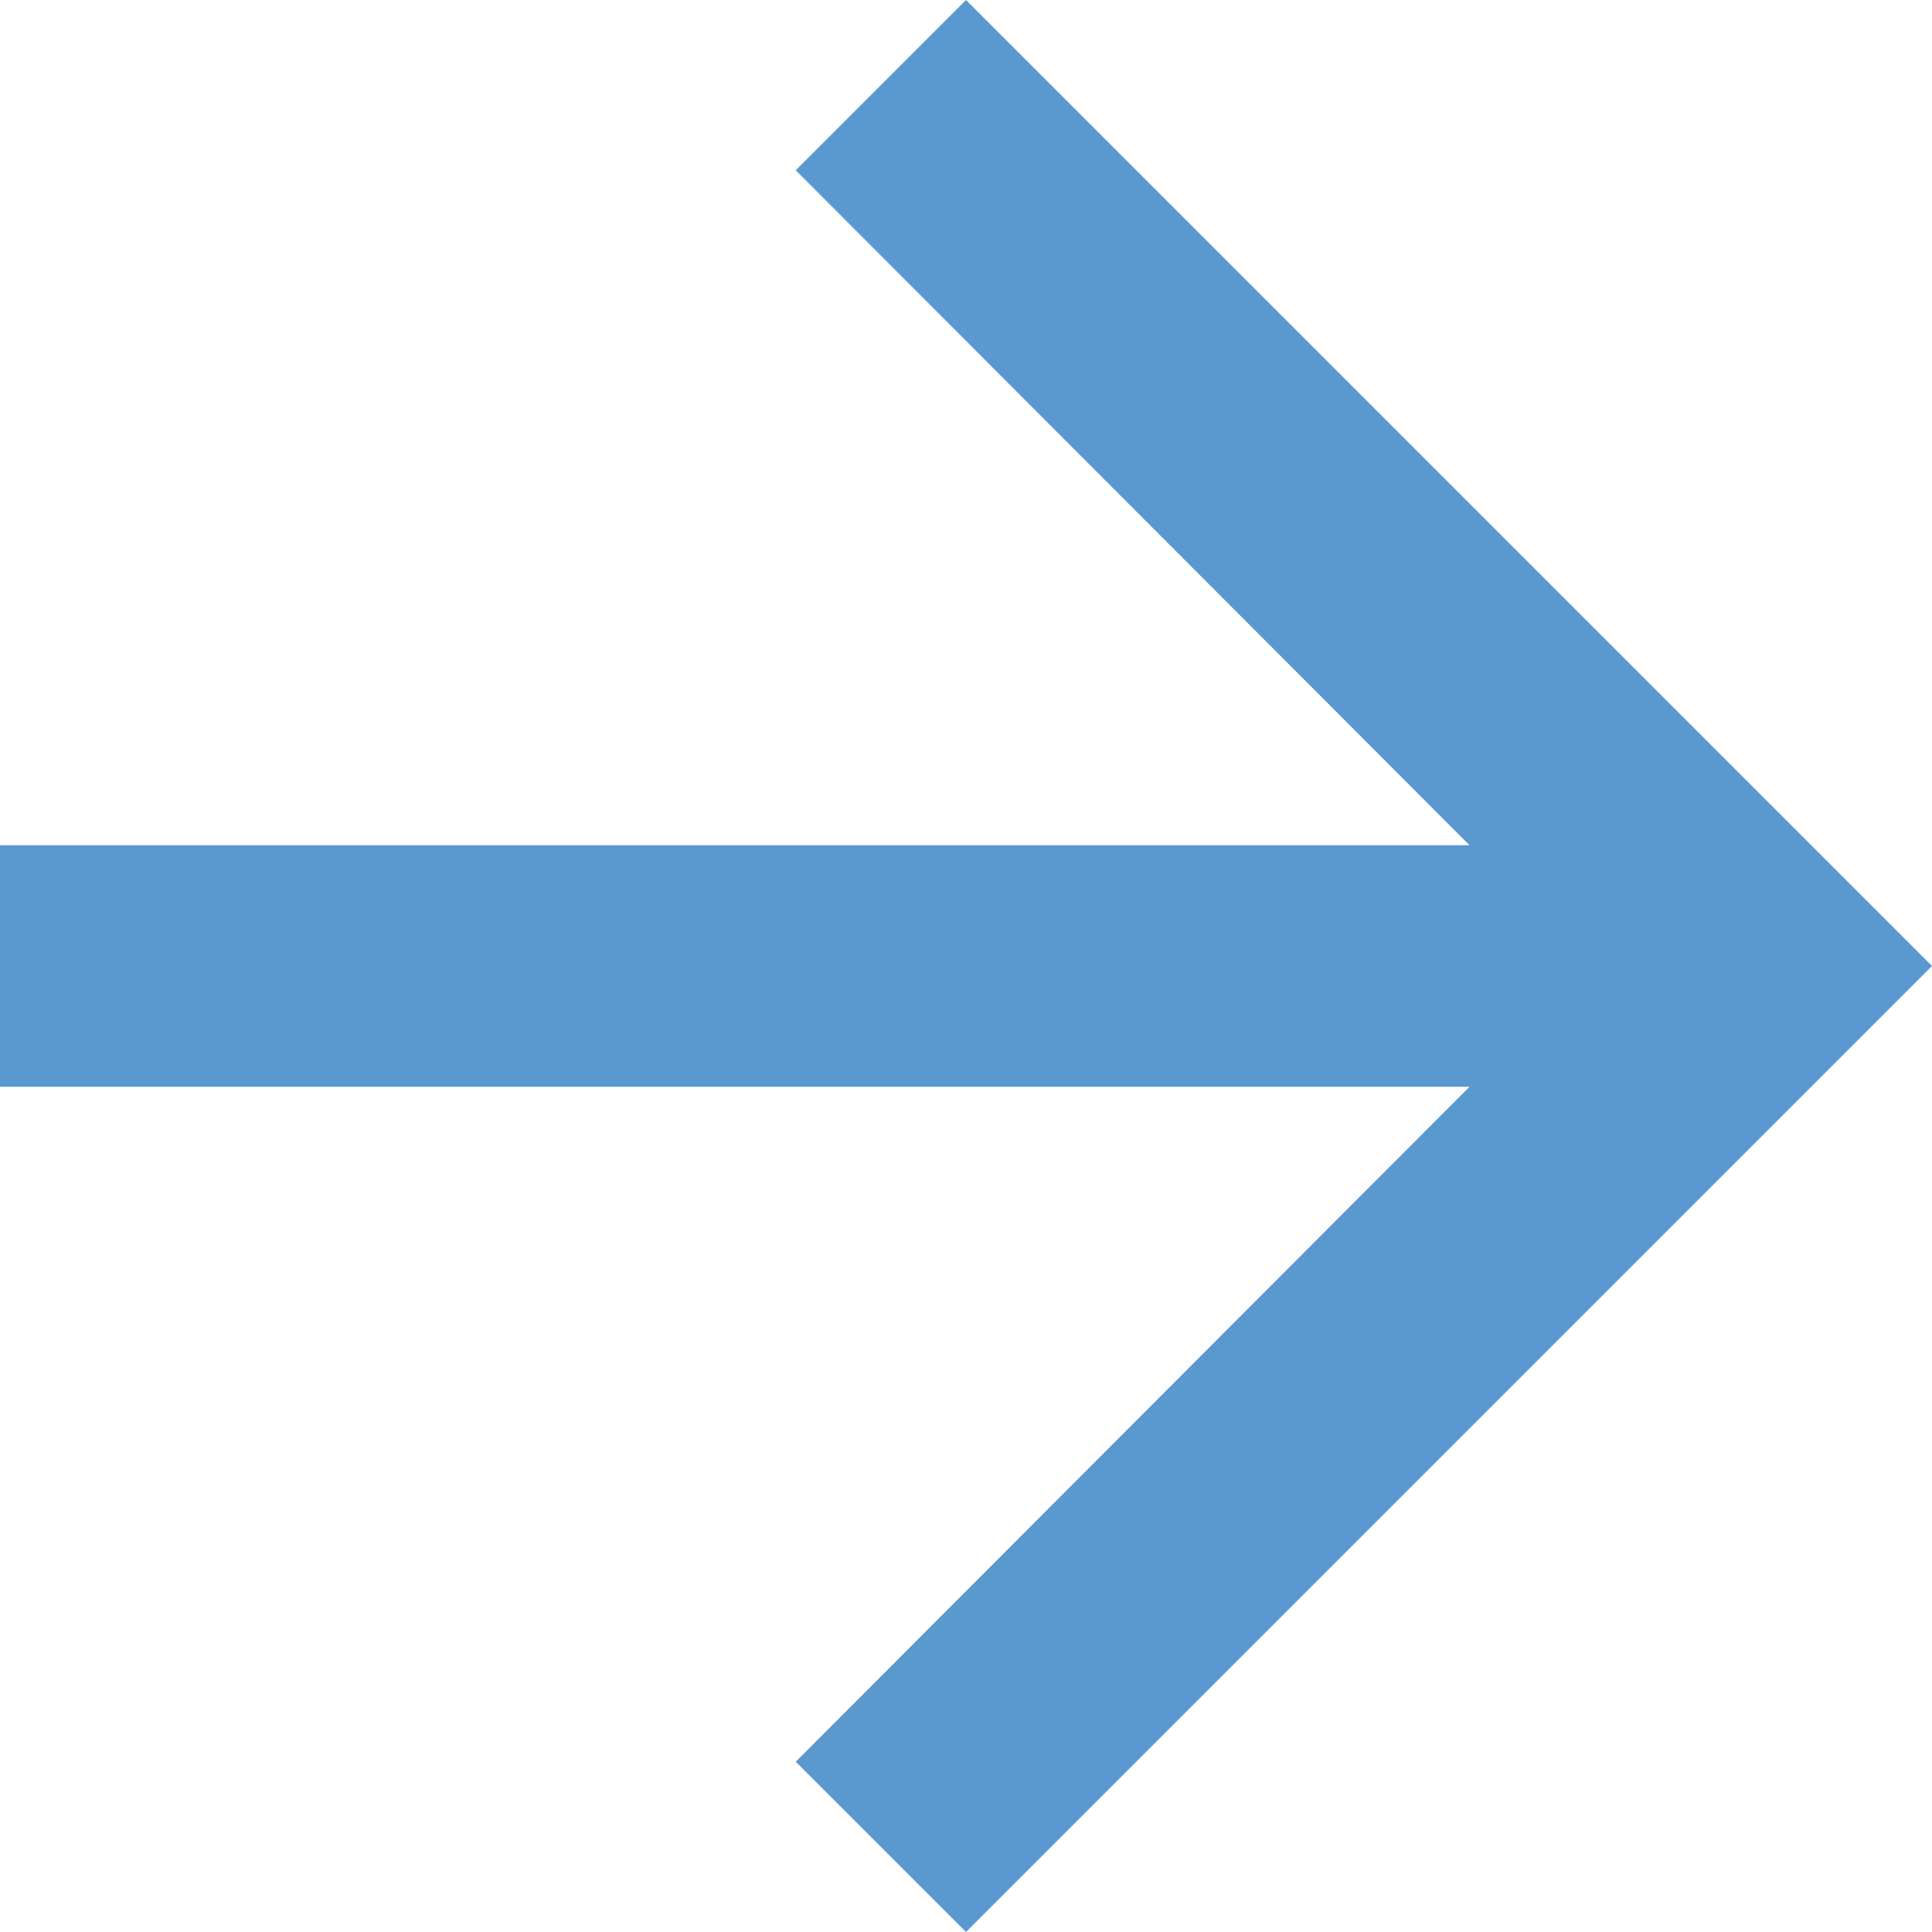
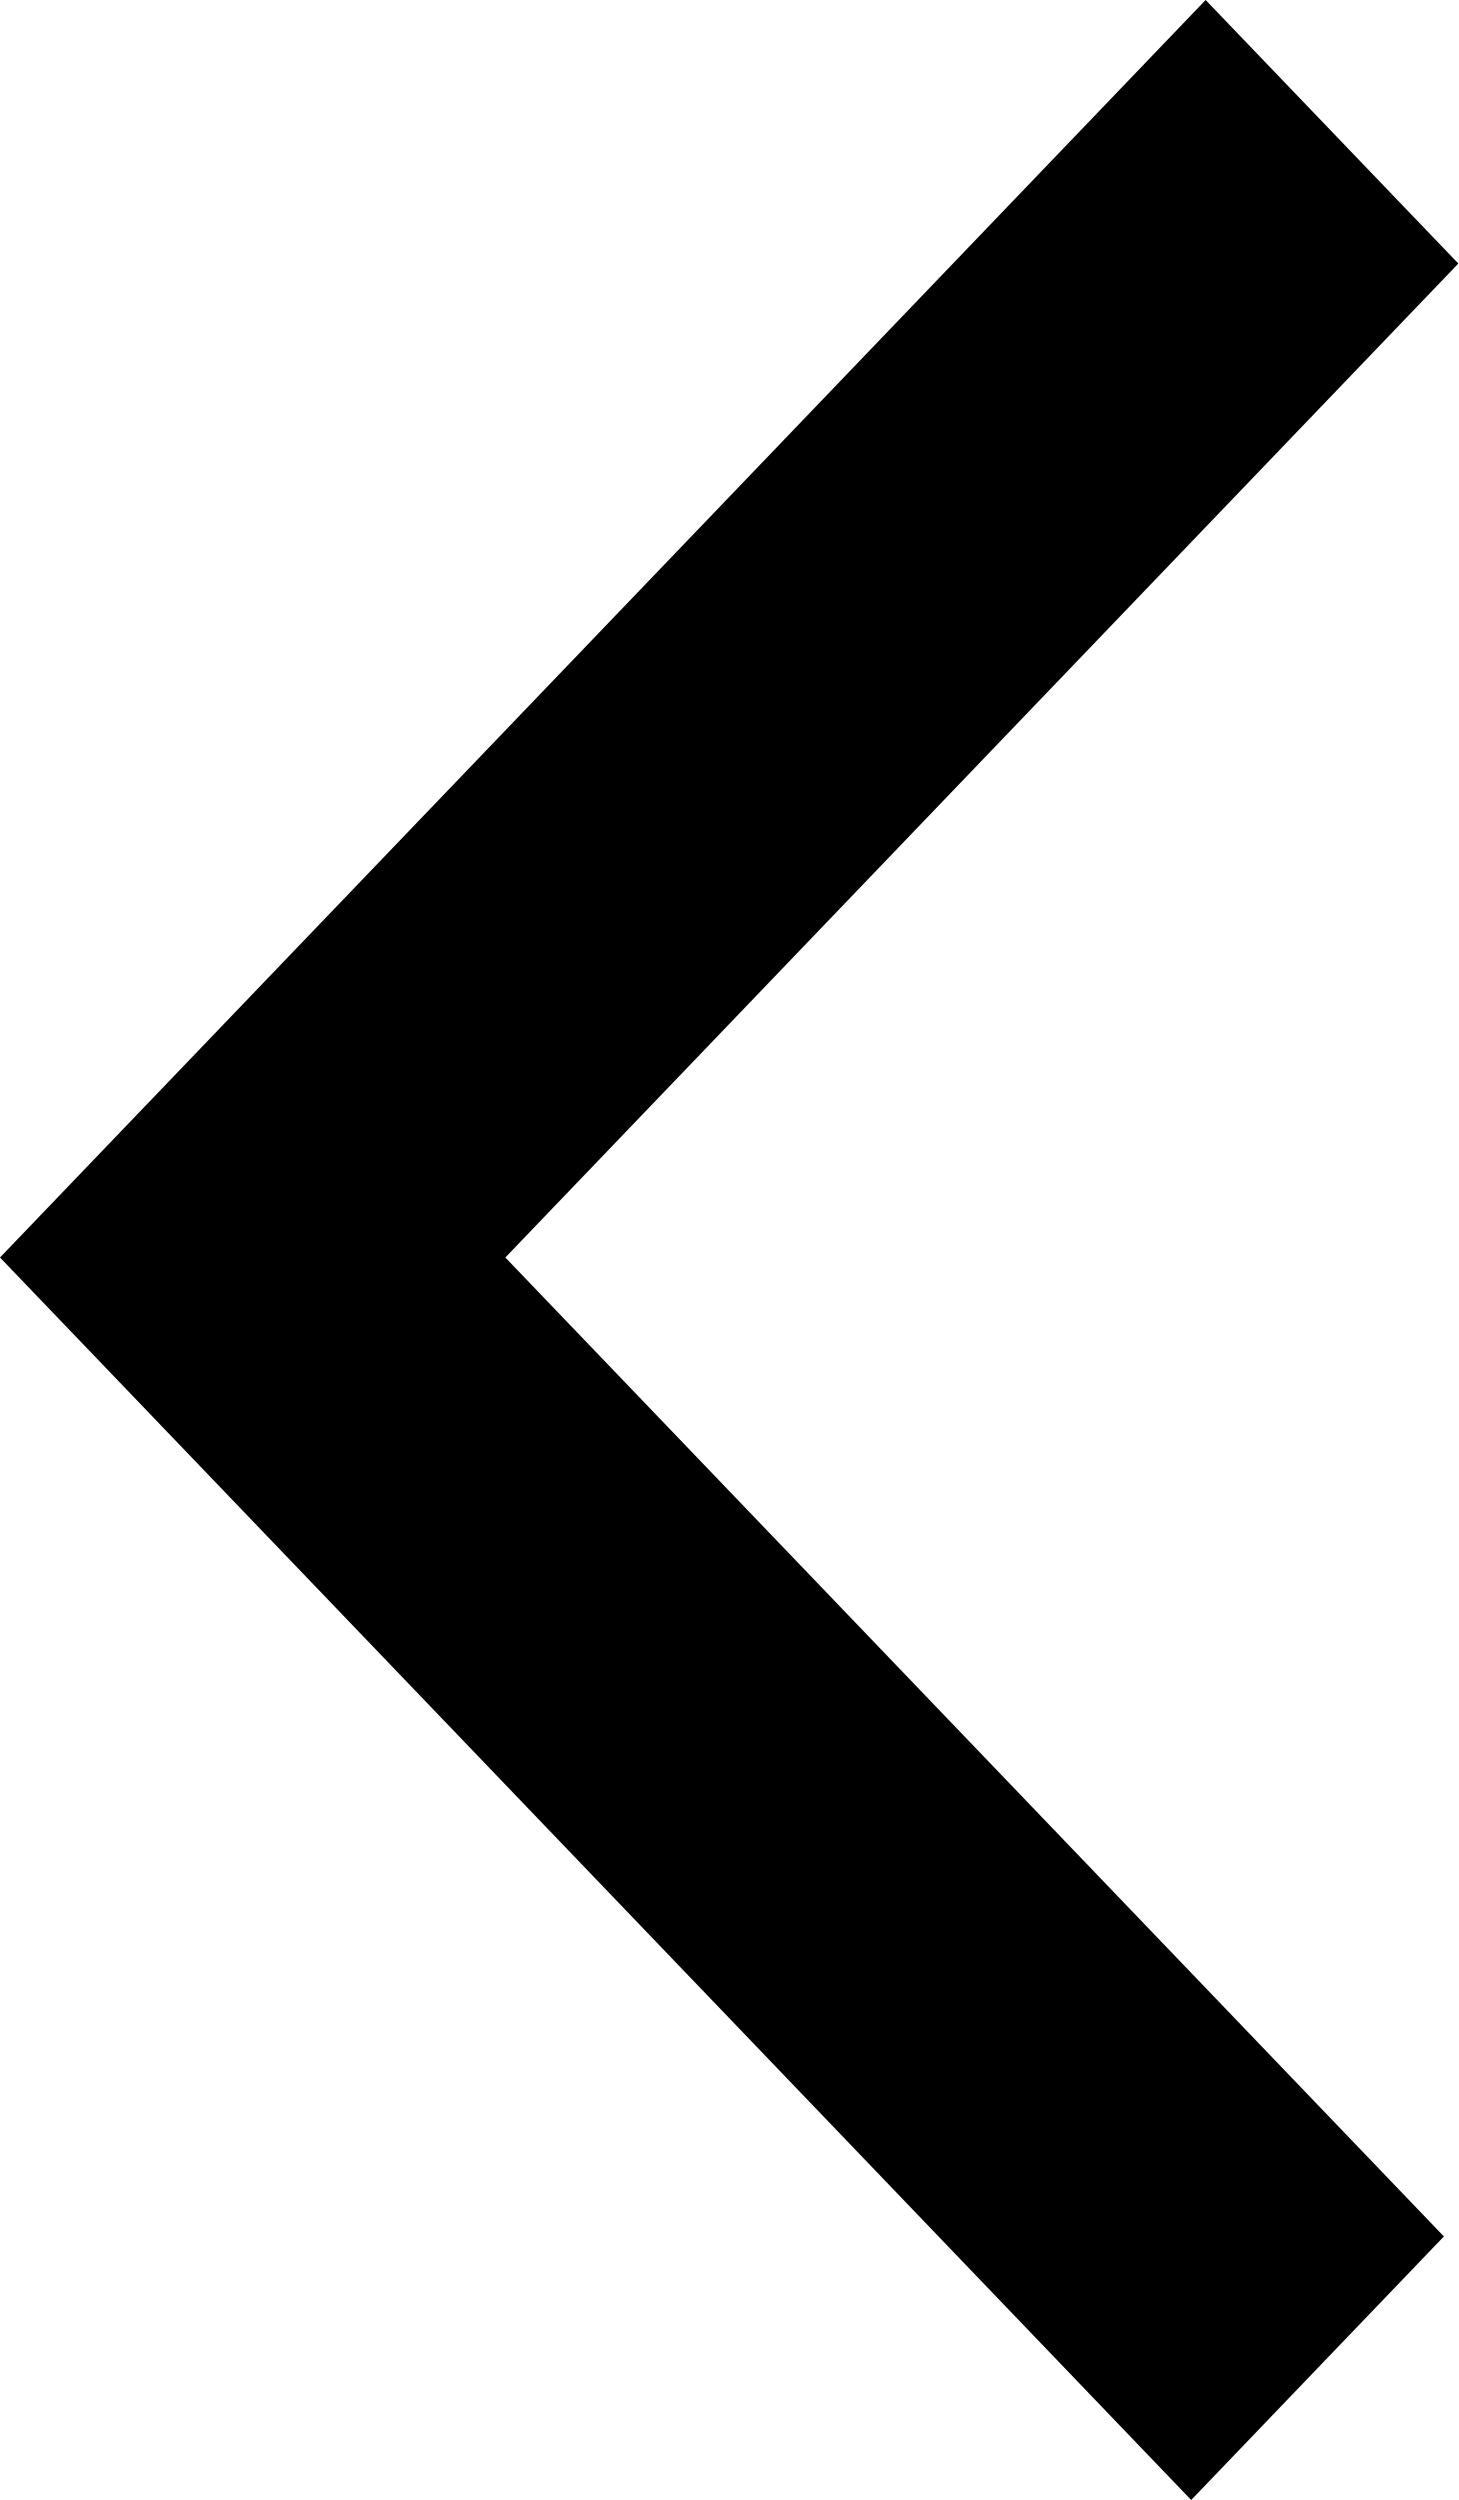
- <svg xmlns="http://www.w3.org/2000/svg" width="16" height="16" viewBox="0 0 16 16" fill="none">
-   <path d="M8 0L6.59 1.41L12.17 7H0V9H12.17L6.59 14.59L8 16L16 8L8 0Z" fill="#5A98D0" />
+ <svg width="21" height="36" viewBox="0 0 21 36">
+   <path fill-rule="evenodd" clip-rule="evenodd" d="M7.277 18.108L20.792 32.205L17.153 36L1.56412e-06 18.108L17.361 -3.18108e-07L21 3.795L7.277 18.108Z" />
</svg>
